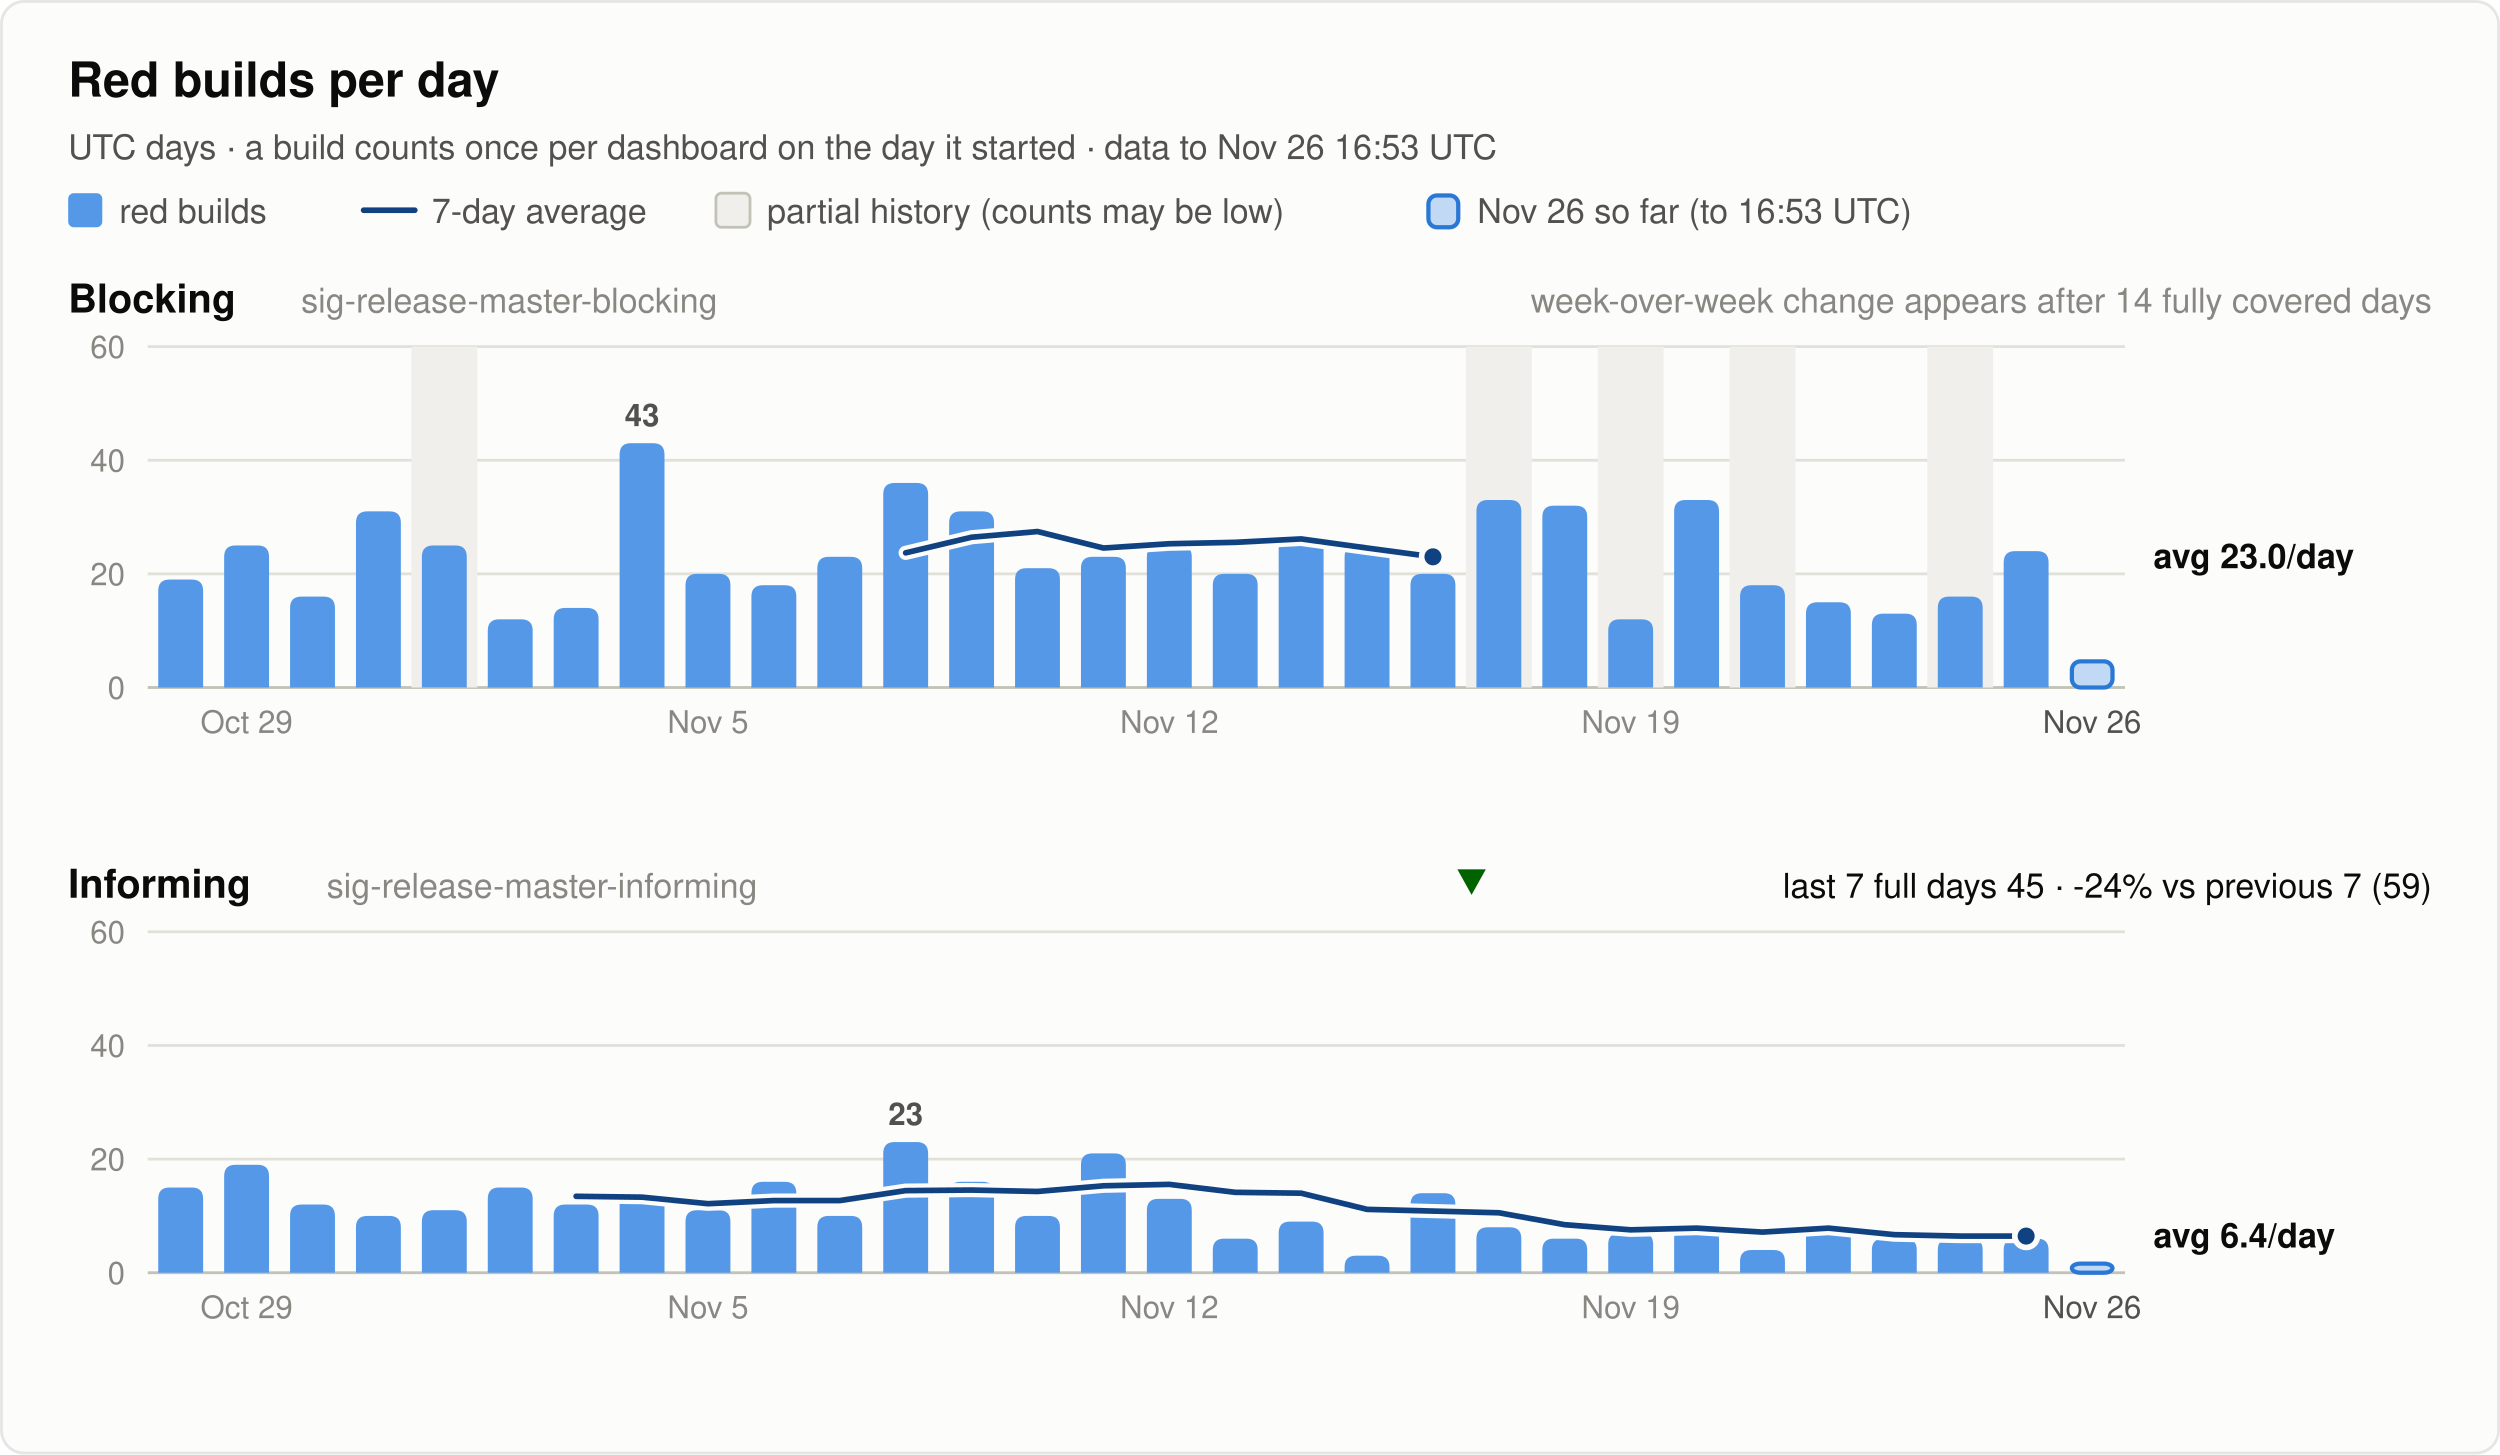
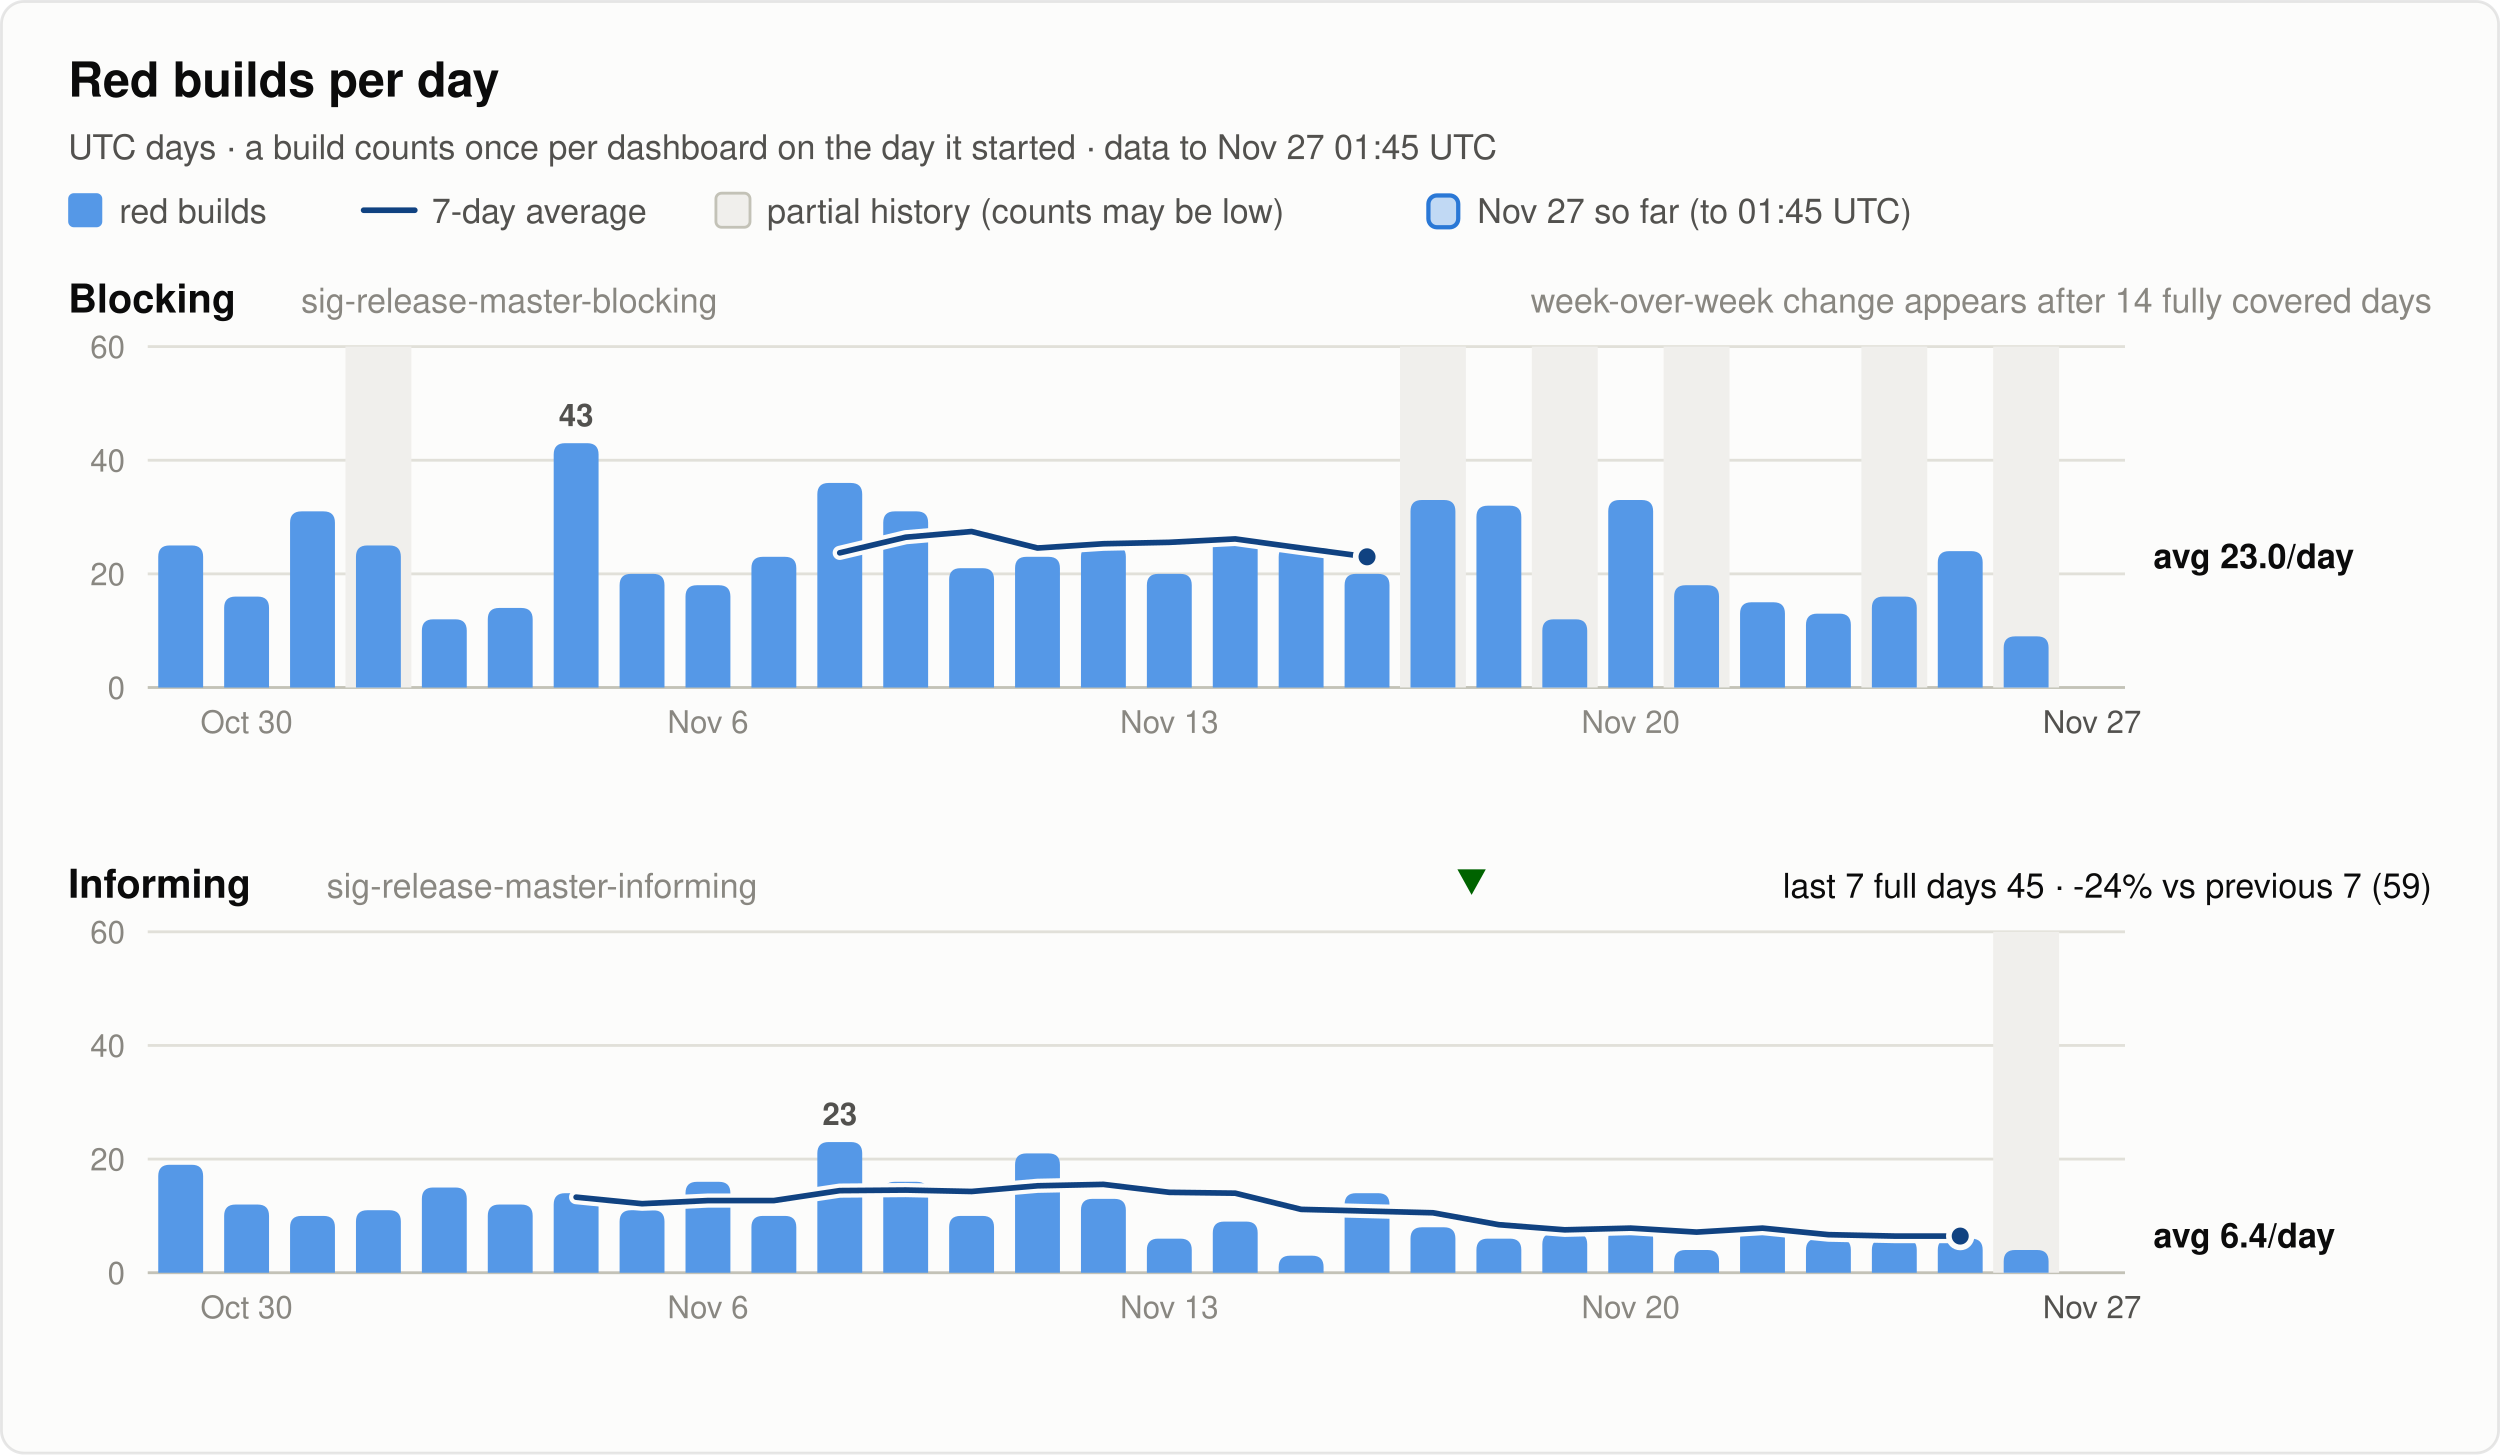
<svg xmlns="http://www.w3.org/2000/svg" width="880" height="512" viewBox="0 0 880 512" font-family="system-ui, -apple-system, 'Segoe UI', Helvetica, Arial, sans-serif" role="img">
  <rect x="0.5" y="0.5" width="879" height="511" rx="8" fill="#fcfcfb" stroke="rgba(11,11,11,0.10)" />
  <text x="24.0" y="34.0" font-size="17" font-weight="600" fill="#0b0b0b" text-anchor="start">Red builds per day</text>
-   <text x="24.0" y="56.0" font-size="12" font-weight="400" fill="#52514e" text-anchor="start">UTC days · a build counts once per dashboard on the day it started · data to Nov 26 16:53 UTC</text>
+   <text x="24.0" y="56.0" font-size="12" font-weight="400" fill="#52514e" text-anchor="start">UTC days · a build counts once per dashboard on the day it started · data to Nov 27 01:45 UTC</text>
  <rect x="24" y="68" width="12" height="12" rx="2" fill="#5598e7" />
  <text x="42.0" y="78.5" font-size="12" font-weight="400" fill="#52514e" text-anchor="start">red builds</text>
  <line x1="128" y1="74" x2="146" y2="74" stroke="#104281" stroke-width="2" stroke-linecap="round" />
  <text x="152.0" y="78.5" font-size="12" font-weight="400" fill="#52514e" text-anchor="start">7-day average</text>
  <rect x="252" y="68" width="12" height="12" rx="2" fill="#f0efec" stroke="#c3c2b7" />
  <text x="270.0" y="78.5" font-size="12" font-weight="400" fill="#52514e" text-anchor="start">partial history (counts may be low)</text>
  <rect x="502.8" y="68.8" width="10.5" height="11.2" rx="3" fill="#5598e7" fill-opacity="0.35" stroke="#2a78d6" stroke-width="1.5" />
-   <text x="520.0" y="78.5" font-size="12" font-weight="400" fill="#52514e" text-anchor="start">Nov 26 so far (to 16:53 UTC)</text>
+   <text x="520.0" y="78.5" font-size="12" font-weight="400" fill="#52514e" text-anchor="start">Nov 27 so far (to 01:45 UTC)</text>
  <text x="24.0" y="110.0" font-size="14" font-weight="600" fill="#0b0b0b" text-anchor="start">Blocking</text>
  <text x="106.0" y="110.0" font-size="12" font-weight="400" fill="#898781" text-anchor="start">sig-release-master-blocking</text>
  <text x="856.0" y="110.0" font-size="12" font-weight="400" fill="#898781" text-anchor="end">week-over-week change appears after 14 fully covered days</text>
  <line x1="52" y1="242.0" x2="748" y2="242.0" stroke="#c3c2b7" stroke-width="1" />
  <text x="44.0" y="246.0" font-size="11" font-weight="400" fill="#898781" text-anchor="end" font-variant-numeric="tabular-nums">0</text>
  <line x1="52" y1="202.0" x2="748" y2="202.0" stroke="#e1e0d9" stroke-width="1" />
  <text x="44.0" y="206.0" font-size="11" font-weight="400" fill="#898781" text-anchor="end" font-variant-numeric="tabular-nums">20</text>
  <line x1="52" y1="162.0" x2="748" y2="162.0" stroke="#e1e0d9" stroke-width="1" />
  <text x="44.0" y="166.0" font-size="11" font-weight="400" fill="#898781" text-anchor="end" font-variant-numeric="tabular-nums">40</text>
  <line x1="52" y1="122.0" x2="748" y2="122.0" stroke="#e1e0d9" stroke-width="1" />
  <text x="44.0" y="126.0" font-size="11" font-weight="400" fill="#898781" text-anchor="end" font-variant-numeric="tabular-nums">60</text>
-   <rect x="144.8" y="122.0" width="23.2" height="120.0" fill="#f0efec" />
-   <rect x="516.0" y="122.0" width="23.2" height="120.0" fill="#f0efec" />
-   <rect x="562.4" y="122.0" width="23.2" height="120.0" fill="#f0efec" />
-   <rect x="608.8" y="122.0" width="23.2" height="120.0" fill="#f0efec" />
-   <rect x="678.4" y="122.0" width="23.2" height="120.0" fill="#f0efec" />
-   <path d="M55.7,242.0 V208.0 Q55.7,204.0 59.7,204.0 H67.5 Q71.5,204.0 71.5,208.0 V242.0 Z" fill="#5598e7" />
-   <path d="M78.9,242.0 V196.0 Q78.9,192.0 82.9,192.0 H90.7 Q94.7,192.0 94.7,196.0 V242.0 Z" fill="#5598e7" />
-   <path d="M102.1,242.0 V214.0 Q102.1,210.0 106.1,210.0 H113.9 Q117.9,210.0 117.9,214.0 V242.0 Z" fill="#5598e7" />
-   <path d="M125.3,242.0 V184.0 Q125.3,180.0 129.3,180.0 H137.1 Q141.1,180.0 141.1,184.0 V242.0 Z" fill="#5598e7" />
-   <path d="M148.5,242.0 V196.0 Q148.5,192.0 152.5,192.0 H160.3 Q164.3,192.0 164.3,196.0 V242.0 Z" fill="#5598e7" />
-   <path d="M171.7,242.0 V222.0 Q171.7,218.0 175.7,218.0 H183.5 Q187.5,218.0 187.5,222.0 V242.0 Z" fill="#5598e7" />
-   <path d="M194.9,242.0 V218.0 Q194.9,214.0 198.9,214.0 H206.7 Q210.7,214.0 210.7,218.0 V242.0 Z" fill="#5598e7" />
-   <path d="M218.1,242.0 V160.0 Q218.1,156.0 222.1,156.0 H229.9 Q233.9,156.0 233.9,160.0 V242.0 Z" fill="#5598e7" />
-   <text x="226.0" y="150.0" font-size="11" font-weight="600" fill="#52514e" text-anchor="middle">43</text>
-   <path d="M241.3,242.0 V206.0 Q241.3,202.0 245.3,202.0 H253.1 Q257.1,202.0 257.1,206.0 V242.0 Z" fill="#5598e7" />
-   <path d="M264.5,242.0 V210.0 Q264.5,206.0 268.5,206.0 H276.3 Q280.3,206.0 280.3,210.0 V242.0 Z" fill="#5598e7" />
-   <path d="M287.7,242.0 V200.0 Q287.7,196.0 291.7,196.0 H299.5 Q303.5,196.0 303.5,200.0 V242.0 Z" fill="#5598e7" />
-   <path d="M310.9,242.0 V174.0 Q310.9,170.0 314.9,170.0 H322.7 Q326.7,170.0 326.7,174.0 V242.0 Z" fill="#5598e7" />
-   <path d="M334.1,242.0 V184.0 Q334.1,180.0 338.1,180.0 H345.9 Q349.9,180.0 349.9,184.0 V242.0 Z" fill="#5598e7" />
-   <path d="M357.3,242.0 V204.0 Q357.3,200.0 361.3,200.0 H369.1 Q373.1,200.0 373.1,204.0 V242.0 Z" fill="#5598e7" />
-   <path d="M380.5,242.0 V200.0 Q380.5,196.0 384.5,196.0 H392.3 Q396.3,196.0 396.3,200.0 V242.0 Z" fill="#5598e7" />
-   <path d="M403.7,242.0 V196.0 Q403.7,192.0 407.7,192.0 H415.5 Q419.5,192.0 419.5,196.0 V242.0 Z" fill="#5598e7" />
-   <path d="M426.9,242.0 V206.0 Q426.9,202.0 430.9,202.0 H438.7 Q442.7,202.0 442.7,206.0 V242.0 Z" fill="#5598e7" />
-   <path d="M450.1,242.0 V192.0 Q450.1,188.0 454.1,188.0 H461.9 Q465.9,188.0 465.9,192.0 V242.0 Z" fill="#5598e7" />
-   <path d="M473.3,242.0 V196.0 Q473.3,192.0 477.3,192.0 H485.1 Q489.1,192.0 489.1,196.0 V242.0 Z" fill="#5598e7" />
-   <path d="M496.5,242.0 V206.0 Q496.5,202.0 500.5,202.0 H508.3 Q512.3,202.0 512.3,206.0 V242.0 Z" fill="#5598e7" />
-   <path d="M519.7,242.0 V180.0 Q519.7,176.0 523.7,176.0 H531.5 Q535.5,176.0 535.5,180.0 V242.0 Z" fill="#5598e7" />
-   <path d="M542.9,242.0 V182.0 Q542.9,178.0 546.9,178.0 H554.7 Q558.7,178.0 558.7,182.0 V242.0 Z" fill="#5598e7" />
-   <path d="M566.1,242.0 V222.0 Q566.1,218.0 570.1,218.0 H577.9 Q581.9,218.0 581.9,222.0 V242.0 Z" fill="#5598e7" />
-   <path d="M589.3,242.0 V180.0 Q589.3,176.0 593.3,176.0 H601.1 Q605.1,176.0 605.1,180.0 V242.0 Z" fill="#5598e7" />
-   <path d="M612.5,242.0 V210.0 Q612.5,206.0 616.5,206.0 H624.3 Q628.3,206.0 628.3,210.0 V242.0 Z" fill="#5598e7" />
-   <path d="M635.7,242.0 V216.0 Q635.7,212.0 639.7,212.0 H647.5 Q651.5,212.0 651.5,216.0 V242.0 Z" fill="#5598e7" />
-   <path d="M658.9,242.0 V220.0 Q658.9,216.0 662.9,216.0 H670.7 Q674.7,216.0 674.7,220.0 V242.0 Z" fill="#5598e7" />
-   <path d="M682.1,242.0 V214.0 Q682.1,210.0 686.1,210.0 H693.9 Q697.9,210.0 697.9,214.0 V242.0 Z" fill="#5598e7" />
-   <path d="M705.3,242.0 V198.0 Q705.3,194.0 709.3,194.0 H717.1 Q721.1,194.0 721.1,198.0 V242.0 Z" fill="#5598e7" />
-   <rect x="729.3" y="232.8" width="14.3" height="9.2" rx="3" fill="#5598e7" fill-opacity="0.35" stroke="#2a78d6" stroke-width="1.5" />
-   <polyline points="318.8,194.6 342.0,189.1 365.2,187.1 388.4,192.9 411.6,191.4 434.8,190.9 458.0,189.7 481.2,192.9 504.4,196.0" fill="none" stroke="#fcfcfb" stroke-width="5" stroke-linejoin="round" stroke-linecap="round" />
-   <polyline points="318.8,194.6 342.0,189.1 365.2,187.1 388.4,192.9 411.6,191.4 434.8,190.9 458.0,189.7 481.2,192.9 504.4,196.0" fill="none" stroke="#104281" stroke-width="2" stroke-linejoin="round" stroke-linecap="round" />
-   <circle cx="504.4" cy="196.0" r="4" fill="#104281" stroke="#fcfcfb" stroke-width="2" />
+   <rect x="121.6" y="122.0" width="23.2" height="120.0" fill="#f0efec" />
+   <rect x="492.8" y="122.0" width="23.2" height="120.0" fill="#f0efec" />
+   <rect x="539.2" y="122.0" width="23.2" height="120.0" fill="#f0efec" />
+   <rect x="585.6" y="122.0" width="23.2" height="120.0" fill="#f0efec" />
+   <rect x="655.2" y="122.0" width="23.2" height="120.0" fill="#f0efec" />
+   <rect x="701.6" y="122.0" width="23.2" height="120.0" fill="#f0efec" />
+   <path d="M55.7,242.0 V196.0 Q55.7,192.0 59.7,192.0 H67.5 Q71.5,192.0 71.5,196.0 V242.0 Z" fill="#5598e7" />
+   <path d="M78.9,242.0 V214.0 Q78.9,210.0 82.9,210.0 H90.7 Q94.7,210.0 94.7,214.0 V242.0 Z" fill="#5598e7" />
+   <path d="M102.1,242.0 V184.0 Q102.1,180.0 106.1,180.0 H113.9 Q117.9,180.0 117.9,184.0 V242.0 Z" fill="#5598e7" />
+   <path d="M125.3,242.0 V196.0 Q125.3,192.0 129.3,192.0 H137.1 Q141.1,192.0 141.1,196.0 V242.0 Z" fill="#5598e7" />
+   <path d="M148.5,242.0 V222.0 Q148.5,218.0 152.5,218.0 H160.3 Q164.3,218.0 164.3,222.0 V242.0 Z" fill="#5598e7" />
+   <path d="M171.7,242.0 V218.0 Q171.7,214.0 175.7,214.0 H183.5 Q187.5,214.0 187.5,218.0 V242.0 Z" fill="#5598e7" />
+   <path d="M194.9,242.0 V160.0 Q194.9,156.0 198.9,156.0 H206.7 Q210.7,156.0 210.7,160.0 V242.0 Z" fill="#5598e7" />
+   <text x="202.8" y="150.0" font-size="11" font-weight="600" fill="#52514e" text-anchor="middle">43</text>
+   <path d="M218.1,242.0 V206.0 Q218.1,202.0 222.1,202.0 H229.9 Q233.9,202.0 233.9,206.0 V242.0 Z" fill="#5598e7" />
+   <path d="M241.3,242.0 V210.0 Q241.3,206.0 245.3,206.0 H253.1 Q257.1,206.0 257.1,210.0 V242.0 Z" fill="#5598e7" />
+   <path d="M264.5,242.0 V200.0 Q264.5,196.0 268.5,196.0 H276.3 Q280.3,196.0 280.3,200.0 V242.0 Z" fill="#5598e7" />
+   <path d="M287.7,242.0 V174.0 Q287.7,170.0 291.7,170.0 H299.5 Q303.5,170.0 303.5,174.0 V242.0 Z" fill="#5598e7" />
+   <path d="M310.9,242.0 V184.0 Q310.9,180.0 314.9,180.0 H322.7 Q326.7,180.0 326.7,184.0 V242.0 Z" fill="#5598e7" />
+   <path d="M334.1,242.0 V204.0 Q334.1,200.0 338.1,200.0 H345.9 Q349.9,200.0 349.9,204.0 V242.0 Z" fill="#5598e7" />
+   <path d="M357.3,242.0 V200.0 Q357.3,196.0 361.3,196.0 H369.1 Q373.1,196.0 373.1,200.0 V242.0 Z" fill="#5598e7" />
+   <path d="M380.5,242.0 V196.0 Q380.5,192.0 384.5,192.0 H392.3 Q396.3,192.0 396.3,196.0 V242.0 Z" fill="#5598e7" />
+   <path d="M403.7,242.0 V206.0 Q403.7,202.0 407.7,202.0 H415.5 Q419.5,202.0 419.5,206.0 V242.0 Z" fill="#5598e7" />
+   <path d="M426.9,242.0 V192.0 Q426.9,188.0 430.9,188.0 H438.7 Q442.7,188.0 442.7,192.0 V242.0 Z" fill="#5598e7" />
+   <path d="M450.1,242.0 V196.0 Q450.1,192.0 454.1,192.0 H461.9 Q465.9,192.0 465.9,196.0 V242.0 Z" fill="#5598e7" />
+   <path d="M473.3,242.0 V206.0 Q473.3,202.0 477.3,202.0 H485.1 Q489.1,202.0 489.1,206.0 V242.0 Z" fill="#5598e7" />
+   <path d="M496.5,242.0 V180.0 Q496.5,176.0 500.5,176.0 H508.3 Q512.3,176.0 512.3,180.0 V242.0 Z" fill="#5598e7" />
+   <path d="M519.7,242.0 V182.0 Q519.7,178.0 523.7,178.0 H531.5 Q535.5,178.0 535.5,182.0 V242.0 Z" fill="#5598e7" />
+   <path d="M542.9,242.0 V222.0 Q542.9,218.0 546.9,218.0 H554.7 Q558.7,218.0 558.7,222.0 V242.0 Z" fill="#5598e7" />
+   <path d="M566.1,242.0 V180.0 Q566.1,176.0 570.1,176.0 H577.9 Q581.9,176.0 581.9,180.0 V242.0 Z" fill="#5598e7" />
+   <path d="M589.3,242.0 V210.0 Q589.3,206.0 593.3,206.0 H601.1 Q605.1,206.0 605.1,210.0 V242.0 Z" fill="#5598e7" />
+   <path d="M612.5,242.0 V216.0 Q612.5,212.0 616.5,212.0 H624.3 Q628.3,212.0 628.3,216.0 V242.0 Z" fill="#5598e7" />
+   <path d="M635.7,242.0 V220.0 Q635.7,216.0 639.7,216.0 H647.5 Q651.5,216.0 651.5,220.0 V242.0 Z" fill="#5598e7" />
+   <path d="M658.9,242.0 V214.0 Q658.9,210.0 662.9,210.0 H670.7 Q674.7,210.0 674.7,214.0 V242.0 Z" fill="#5598e7" />
+   <path d="M682.1,242.0 V198.0 Q682.1,194.0 686.1,194.0 H693.9 Q697.9,194.0 697.9,198.0 V242.0 Z" fill="#5598e7" />
+   <path d="M705.3,242.0 V228.0 Q705.3,224.0 709.3,224.0 H717.1 Q721.1,224.0 721.1,228.0 V242.0 Z" fill="#5598e7" />
+   <polyline points="295.6,194.6 318.8,189.1 342.0,187.1 365.2,192.9 388.4,191.4 411.6,190.9 434.8,189.7 458.0,192.9 481.2,196.0" fill="none" stroke="#fcfcfb" stroke-width="5" stroke-linejoin="round" stroke-linecap="round" />
+   <polyline points="295.6,194.6 318.8,189.1 342.0,187.1 365.2,192.9 388.4,191.4 411.6,190.9 434.8,189.7 458.0,192.9 481.2,196.0" fill="none" stroke="#104281" stroke-width="2" stroke-linejoin="round" stroke-linecap="round" />
+   <circle cx="481.2" cy="196.0" r="4" fill="#104281" stroke="#fcfcfb" stroke-width="2" />
  <text x="758.0" y="200.0" font-size="12" font-weight="600" fill="#0b0b0b" text-anchor="start">avg 23.0/day</text>
-   <text x="86.8" y="258.0" font-size="11" font-weight="400" fill="#898781" text-anchor="middle">Oct 29</text>
-   <text x="249.2" y="258.0" font-size="11" font-weight="400" fill="#898781" text-anchor="middle">Nov 5</text>
-   <text x="411.6" y="258.0" font-size="11" font-weight="400" fill="#898781" text-anchor="middle">Nov 12</text>
-   <text x="574.0" y="258.0" font-size="11" font-weight="400" fill="#898781" text-anchor="middle">Nov 19</text>
-   <text x="736.4" y="258.0" font-size="11" font-weight="400" fill="#52514e" text-anchor="middle">Nov 26</text>
+   <text x="86.8" y="258.0" font-size="11" font-weight="400" fill="#898781" text-anchor="middle">Oct 30</text>
+   <text x="249.2" y="258.0" font-size="11" font-weight="400" fill="#898781" text-anchor="middle">Nov 6</text>
+   <text x="411.6" y="258.0" font-size="11" font-weight="400" fill="#898781" text-anchor="middle">Nov 13</text>
+   <text x="574.0" y="258.0" font-size="11" font-weight="400" fill="#898781" text-anchor="middle">Nov 20</text>
+   <text x="736.4" y="258.0" font-size="11" font-weight="400" fill="#52514e" text-anchor="middle">Nov 27</text>
  <text x="24.0" y="316.0" font-size="14" font-weight="600" fill="#0b0b0b" text-anchor="start">Informing</text>
  <text x="115.0" y="316.0" font-size="12" font-weight="400" fill="#898781" text-anchor="start">sig-release-master-informing</text>
  <text x="856.0" y="316.0" font-size="12" font-weight="400" fill="#0b0b0b" text-anchor="end">last 7 full days 45 · -24% vs previous 7 (59)</text>
  <polygon points="518.0,315 523.0,306 513.0,306" fill="#006300" />
  <line x1="52" y1="448.0" x2="748" y2="448.0" stroke="#c3c2b7" stroke-width="1" />
  <text x="44.0" y="452.0" font-size="11" font-weight="400" fill="#898781" text-anchor="end" font-variant-numeric="tabular-nums">0</text>
  <line x1="52" y1="408.0" x2="748" y2="408.0" stroke="#e1e0d9" stroke-width="1" />
  <text x="44.0" y="412.0" font-size="11" font-weight="400" fill="#898781" text-anchor="end" font-variant-numeric="tabular-nums">20</text>
  <line x1="52" y1="368.0" x2="748" y2="368.0" stroke="#e1e0d9" stroke-width="1" />
  <text x="44.0" y="372.0" font-size="11" font-weight="400" fill="#898781" text-anchor="end" font-variant-numeric="tabular-nums">40</text>
  <line x1="52" y1="328.0" x2="748" y2="328.0" stroke="#e1e0d9" stroke-width="1" />
  <text x="44.0" y="332.0" font-size="11" font-weight="400" fill="#898781" text-anchor="end" font-variant-numeric="tabular-nums">60</text>
-   <path d="M55.7,448.0 V422.0 Q55.7,418.0 59.7,418.0 H67.5 Q71.5,418.0 71.5,422.0 V448.0 Z" fill="#5598e7" />
-   <path d="M78.9,448.0 V414.0 Q78.9,410.0 82.9,410.0 H90.7 Q94.7,410.0 94.7,414.0 V448.0 Z" fill="#5598e7" />
-   <path d="M102.1,448.0 V428.0 Q102.1,424.0 106.1,424.0 H113.9 Q117.9,424.0 117.9,428.0 V448.0 Z" fill="#5598e7" />
-   <path d="M125.3,448.0 V432.0 Q125.3,428.0 129.3,428.0 H137.1 Q141.1,428.0 141.1,432.0 V448.0 Z" fill="#5598e7" />
-   <path d="M148.5,448.0 V430.0 Q148.5,426.0 152.5,426.0 H160.3 Q164.3,426.0 164.3,430.0 V448.0 Z" fill="#5598e7" />
-   <path d="M171.7,448.0 V422.0 Q171.7,418.0 175.7,418.0 H183.5 Q187.5,418.0 187.5,422.0 V448.0 Z" fill="#5598e7" />
-   <path d="M194.9,448.0 V428.0 Q194.9,424.0 198.9,424.0 H206.7 Q210.7,424.0 210.7,428.0 V448.0 Z" fill="#5598e7" />
-   <path d="M218.1,448.0 V424.0 Q218.1,420.0 222.1,420.0 H229.9 Q233.9,420.0 233.9,424.0 V448.0 Z" fill="#5598e7" />
-   <path d="M241.3,448.0 V430.0 Q241.3,426.0 245.3,426.0 H253.1 Q257.1,426.0 257.1,430.0 V448.0 Z" fill="#5598e7" />
-   <path d="M264.5,448.0 V420.0 Q264.5,416.0 268.5,416.0 H276.3 Q280.3,416.0 280.3,420.0 V448.0 Z" fill="#5598e7" />
-   <path d="M287.7,448.0 V432.0 Q287.7,428.0 291.7,428.0 H299.5 Q303.5,428.0 303.5,432.0 V448.0 Z" fill="#5598e7" />
-   <path d="M310.9,448.0 V406.0 Q310.9,402.0 314.9,402.0 H322.7 Q326.7,402.0 326.7,406.0 V448.0 Z" fill="#5598e7" />
-   <text x="318.8" y="396.0" font-size="11" font-weight="600" fill="#52514e" text-anchor="middle">23</text>
-   <path d="M334.1,448.0 V420.0 Q334.1,416.0 338.1,416.0 H345.9 Q349.9,416.0 349.9,420.0 V448.0 Z" fill="#5598e7" />
-   <path d="M357.3,448.0 V432.0 Q357.3,428.0 361.3,428.0 H369.1 Q373.1,428.0 373.1,432.0 V448.0 Z" fill="#5598e7" />
-   <path d="M380.5,448.0 V410.0 Q380.5,406.0 384.5,406.0 H392.3 Q396.3,406.0 396.3,410.0 V448.0 Z" fill="#5598e7" />
-   <path d="M403.7,448.0 V426.0 Q403.7,422.0 407.7,422.0 H415.5 Q419.5,422.0 419.5,426.0 V448.0 Z" fill="#5598e7" />
-   <path d="M426.9,448.0 V440.0 Q426.9,436.0 430.9,436.0 H438.7 Q442.7,436.0 442.7,440.0 V448.0 Z" fill="#5598e7" />
-   <path d="M450.1,448.0 V434.0 Q450.1,430.0 454.1,430.0 H461.9 Q465.9,430.0 465.9,434.0 V448.0 Z" fill="#5598e7" />
-   <path d="M473.3,448.0 V446.0 Q473.3,442.0 477.3,442.0 H485.1 Q489.1,442.0 489.1,446.0 V448.0 Z" fill="#5598e7" />
-   <path d="M496.5,448.0 V424.0 Q496.5,420.0 500.5,420.0 H508.3 Q512.3,420.0 512.3,424.0 V448.0 Z" fill="#5598e7" />
-   <path d="M519.7,448.0 V436.0 Q519.7,432.0 523.7,432.0 H531.5 Q535.5,432.0 535.5,436.0 V448.0 Z" fill="#5598e7" />
-   <path d="M542.9,448.0 V440.0 Q542.9,436.0 546.9,436.0 H554.7 Q558.7,436.0 558.7,440.0 V448.0 Z" fill="#5598e7" />
-   <path d="M566.1,448.0 V438.0 Q566.1,434.0 570.1,434.0 H577.9 Q581.9,434.0 581.9,438.0 V448.0 Z" fill="#5598e7" />
-   <path d="M589.3,448.0 V436.0 Q589.3,432.0 593.3,432.0 H601.1 Q605.1,432.0 605.1,436.0 V448.0 Z" fill="#5598e7" />
-   <path d="M612.5,448.0 V444.0 Q612.5,440.0 616.5,440.0 H624.3 Q628.3,440.0 628.3,444.0 V448.0 Z" fill="#5598e7" />
-   <path d="M635.7,448.0 V436.0 Q635.7,432.0 639.7,432.0 H647.5 Q651.5,432.0 651.5,436.0 V448.0 Z" fill="#5598e7" />
+   <rect x="701.6" y="328.0" width="23.2" height="120.0" fill="#f0efec" />
+   <path d="M55.7,448.0 V414.0 Q55.7,410.0 59.7,410.0 H67.5 Q71.5,410.0 71.5,414.0 V448.0 Z" fill="#5598e7" />
+   <path d="M78.9,448.0 V428.0 Q78.9,424.0 82.9,424.0 H90.7 Q94.7,424.0 94.7,428.0 V448.0 Z" fill="#5598e7" />
+   <path d="M102.1,448.0 V432.0 Q102.1,428.0 106.1,428.0 H113.9 Q117.9,428.0 117.9,432.0 V448.0 Z" fill="#5598e7" />
+   <path d="M125.3,448.0 V430.0 Q125.3,426.0 129.3,426.0 H137.1 Q141.1,426.0 141.1,430.0 V448.0 Z" fill="#5598e7" />
+   <path d="M148.5,448.0 V422.0 Q148.5,418.0 152.5,418.0 H160.3 Q164.3,418.0 164.3,422.0 V448.0 Z" fill="#5598e7" />
+   <path d="M171.7,448.0 V428.0 Q171.7,424.0 175.7,424.0 H183.5 Q187.5,424.0 187.5,428.0 V448.0 Z" fill="#5598e7" />
+   <path d="M194.9,448.0 V424.0 Q194.9,420.0 198.9,420.0 H206.7 Q210.7,420.0 210.7,424.0 V448.0 Z" fill="#5598e7" />
+   <path d="M218.1,448.0 V430.0 Q218.1,426.0 222.1,426.0 H229.9 Q233.9,426.0 233.9,430.0 V448.0 Z" fill="#5598e7" />
+   <path d="M241.3,448.0 V420.0 Q241.3,416.0 245.3,416.0 H253.1 Q257.1,416.0 257.1,420.0 V448.0 Z" fill="#5598e7" />
+   <path d="M264.5,448.0 V432.0 Q264.5,428.0 268.5,428.0 H276.3 Q280.3,428.0 280.3,432.0 V448.0 Z" fill="#5598e7" />
+   <path d="M287.7,448.0 V406.0 Q287.7,402.0 291.7,402.0 H299.5 Q303.5,402.0 303.5,406.0 V448.0 Z" fill="#5598e7" />
+   <text x="295.6" y="396.0" font-size="11" font-weight="600" fill="#52514e" text-anchor="middle">23</text>
+   <path d="M310.9,448.0 V420.0 Q310.9,416.0 314.9,416.0 H322.7 Q326.7,416.0 326.7,420.0 V448.0 Z" fill="#5598e7" />
+   <path d="M334.1,448.0 V432.0 Q334.1,428.0 338.1,428.0 H345.9 Q349.9,428.0 349.9,432.0 V448.0 Z" fill="#5598e7" />
+   <path d="M357.3,448.0 V410.0 Q357.3,406.0 361.3,406.0 H369.1 Q373.1,406.0 373.1,410.0 V448.0 Z" fill="#5598e7" />
+   <path d="M380.5,448.0 V426.0 Q380.5,422.0 384.5,422.0 H392.3 Q396.3,422.0 396.3,426.0 V448.0 Z" fill="#5598e7" />
+   <path d="M403.7,448.0 V440.0 Q403.7,436.0 407.7,436.0 H415.5 Q419.5,436.0 419.5,440.0 V448.0 Z" fill="#5598e7" />
+   <path d="M426.9,448.0 V434.0 Q426.9,430.0 430.9,430.0 H438.7 Q442.7,430.0 442.7,434.0 V448.0 Z" fill="#5598e7" />
+   <path d="M450.1,448.0 V446.0 Q450.1,442.0 454.1,442.0 H461.9 Q465.9,442.0 465.9,446.0 V448.0 Z" fill="#5598e7" />
+   <path d="M473.3,448.0 V424.0 Q473.3,420.0 477.3,420.0 H485.1 Q489.1,420.0 489.1,424.0 V448.0 Z" fill="#5598e7" />
+   <path d="M496.5,448.0 V436.0 Q496.5,432.0 500.5,432.0 H508.3 Q512.3,432.0 512.3,436.0 V448.0 Z" fill="#5598e7" />
+   <path d="M519.7,448.0 V440.0 Q519.7,436.0 523.7,436.0 H531.5 Q535.5,436.0 535.5,440.0 V448.0 Z" fill="#5598e7" />
+   <path d="M542.9,448.0 V438.0 Q542.9,434.0 546.9,434.0 H554.7 Q558.7,434.0 558.7,438.0 V448.0 Z" fill="#5598e7" />
+   <path d="M566.1,448.0 V436.0 Q566.1,432.0 570.1,432.0 H577.9 Q581.9,432.0 581.9,436.0 V448.0 Z" fill="#5598e7" />
+   <path d="M589.3,448.0 V444.0 Q589.3,440.0 593.3,440.0 H601.1 Q605.1,440.0 605.1,444.0 V448.0 Z" fill="#5598e7" />
+   <path d="M612.5,448.0 V436.0 Q612.5,432.0 616.5,432.0 H624.3 Q628.3,432.0 628.3,436.0 V448.0 Z" fill="#5598e7" />
+   <path d="M635.7,448.0 V440.0 Q635.7,436.0 639.7,436.0 H647.5 Q651.5,436.0 651.5,440.0 V448.0 Z" fill="#5598e7" />
  <path d="M658.9,448.0 V440.0 Q658.9,436.0 662.9,436.0 H670.7 Q674.7,436.0 674.7,440.0 V448.0 Z" fill="#5598e7" />
  <path d="M682.1,448.0 V440.0 Q682.1,436.0 686.1,436.0 H693.9 Q697.9,436.0 697.9,440.0 V448.0 Z" fill="#5598e7" />
-   <path d="M705.3,448.0 V440.0 Q705.3,436.0 709.3,436.0 H717.1 Q721.1,436.0 721.1,440.0 V448.0 Z" fill="#5598e7" />
-   <rect x="729.3" y="444.8" width="14.3" height="3.2" rx="3" fill="#5598e7" fill-opacity="0.35" stroke="#2a78d6" stroke-width="1.5" />
-   <polyline points="202.8,421.1 226.0,421.4 249.2,423.7 272.4,422.6 295.6,422.6 318.8,419.1 342.0,418.9 365.2,419.4 388.4,417.4 411.6,416.9 434.8,419.7 458.0,420.0 481.2,425.7 504.4,426.3 527.6,426.9 550.8,431.1 574.0,432.9 597.2,432.3 620.4,433.7 643.6,432.3 666.8,434.6 690.0,435.1 713.2,435.1" fill="none" stroke="#fcfcfb" stroke-width="5" stroke-linejoin="round" stroke-linecap="round" />
-   <polyline points="202.8,421.1 226.0,421.4 249.2,423.7 272.4,422.6 295.6,422.6 318.8,419.1 342.0,418.9 365.2,419.4 388.4,417.4 411.6,416.9 434.8,419.7 458.0,420.0 481.2,425.7 504.4,426.3 527.6,426.9 550.8,431.1 574.0,432.9 597.2,432.3 620.4,433.7 643.6,432.3 666.8,434.6 690.0,435.1 713.2,435.1" fill="none" stroke="#104281" stroke-width="2" stroke-linejoin="round" stroke-linecap="round" />
-   <circle cx="713.2" cy="435.1" r="4" fill="#104281" stroke="#fcfcfb" stroke-width="2" />
+   <path d="M705.3,448.0 V444.0 Q705.3,440.0 709.3,440.0 H717.1 Q721.1,440.0 721.1,444.0 V448.0 Z" fill="#5598e7" />
+   <polyline points="202.8,421.4 226.0,423.7 249.2,422.6 272.4,422.6 295.6,419.1 318.8,418.9 342.0,419.4 365.2,417.4 388.4,416.9 411.6,419.7 434.8,420.0 458.0,425.7 481.2,426.3 504.4,426.9 527.6,431.1 550.8,432.9 574.0,432.3 597.2,433.7 620.4,432.3 643.6,434.6 666.8,435.1 690.0,435.1" fill="none" stroke="#fcfcfb" stroke-width="5" stroke-linejoin="round" stroke-linecap="round" />
+   <polyline points="202.8,421.4 226.0,423.7 249.2,422.6 272.4,422.6 295.6,419.1 318.8,418.9 342.0,419.4 365.2,417.4 388.4,416.9 411.6,419.7 434.8,420.0 458.0,425.7 481.2,426.3 504.4,426.9 527.6,431.1 550.8,432.9 574.0,432.3 597.2,433.7 620.4,432.3 643.6,434.6 666.8,435.1 690.0,435.1" fill="none" stroke="#104281" stroke-width="2" stroke-linejoin="round" stroke-linecap="round" />
+   <circle cx="690.0" cy="435.1" r="4" fill="#104281" stroke="#fcfcfb" stroke-width="2" />
  <text x="758.0" y="439.1" font-size="12" font-weight="600" fill="#0b0b0b" text-anchor="start">avg 6.4/day</text>
-   <text x="86.8" y="464.0" font-size="11" font-weight="400" fill="#898781" text-anchor="middle">Oct 29</text>
-   <text x="249.2" y="464.0" font-size="11" font-weight="400" fill="#898781" text-anchor="middle">Nov 5</text>
-   <text x="411.6" y="464.0" font-size="11" font-weight="400" fill="#898781" text-anchor="middle">Nov 12</text>
-   <text x="574.0" y="464.0" font-size="11" font-weight="400" fill="#898781" text-anchor="middle">Nov 19</text>
-   <text x="736.4" y="464.0" font-size="11" font-weight="400" fill="#52514e" text-anchor="middle">Nov 26</text>
+   <text x="86.8" y="464.0" font-size="11" font-weight="400" fill="#898781" text-anchor="middle">Oct 30</text>
+   <text x="249.2" y="464.0" font-size="11" font-weight="400" fill="#898781" text-anchor="middle">Nov 6</text>
+   <text x="411.6" y="464.0" font-size="11" font-weight="400" fill="#898781" text-anchor="middle">Nov 13</text>
+   <text x="574.0" y="464.0" font-size="11" font-weight="400" fill="#898781" text-anchor="middle">Nov 20</text>
+   <text x="736.4" y="464.0" font-size="11" font-weight="400" fill="#52514e" text-anchor="middle">Nov 27</text>
</svg>
